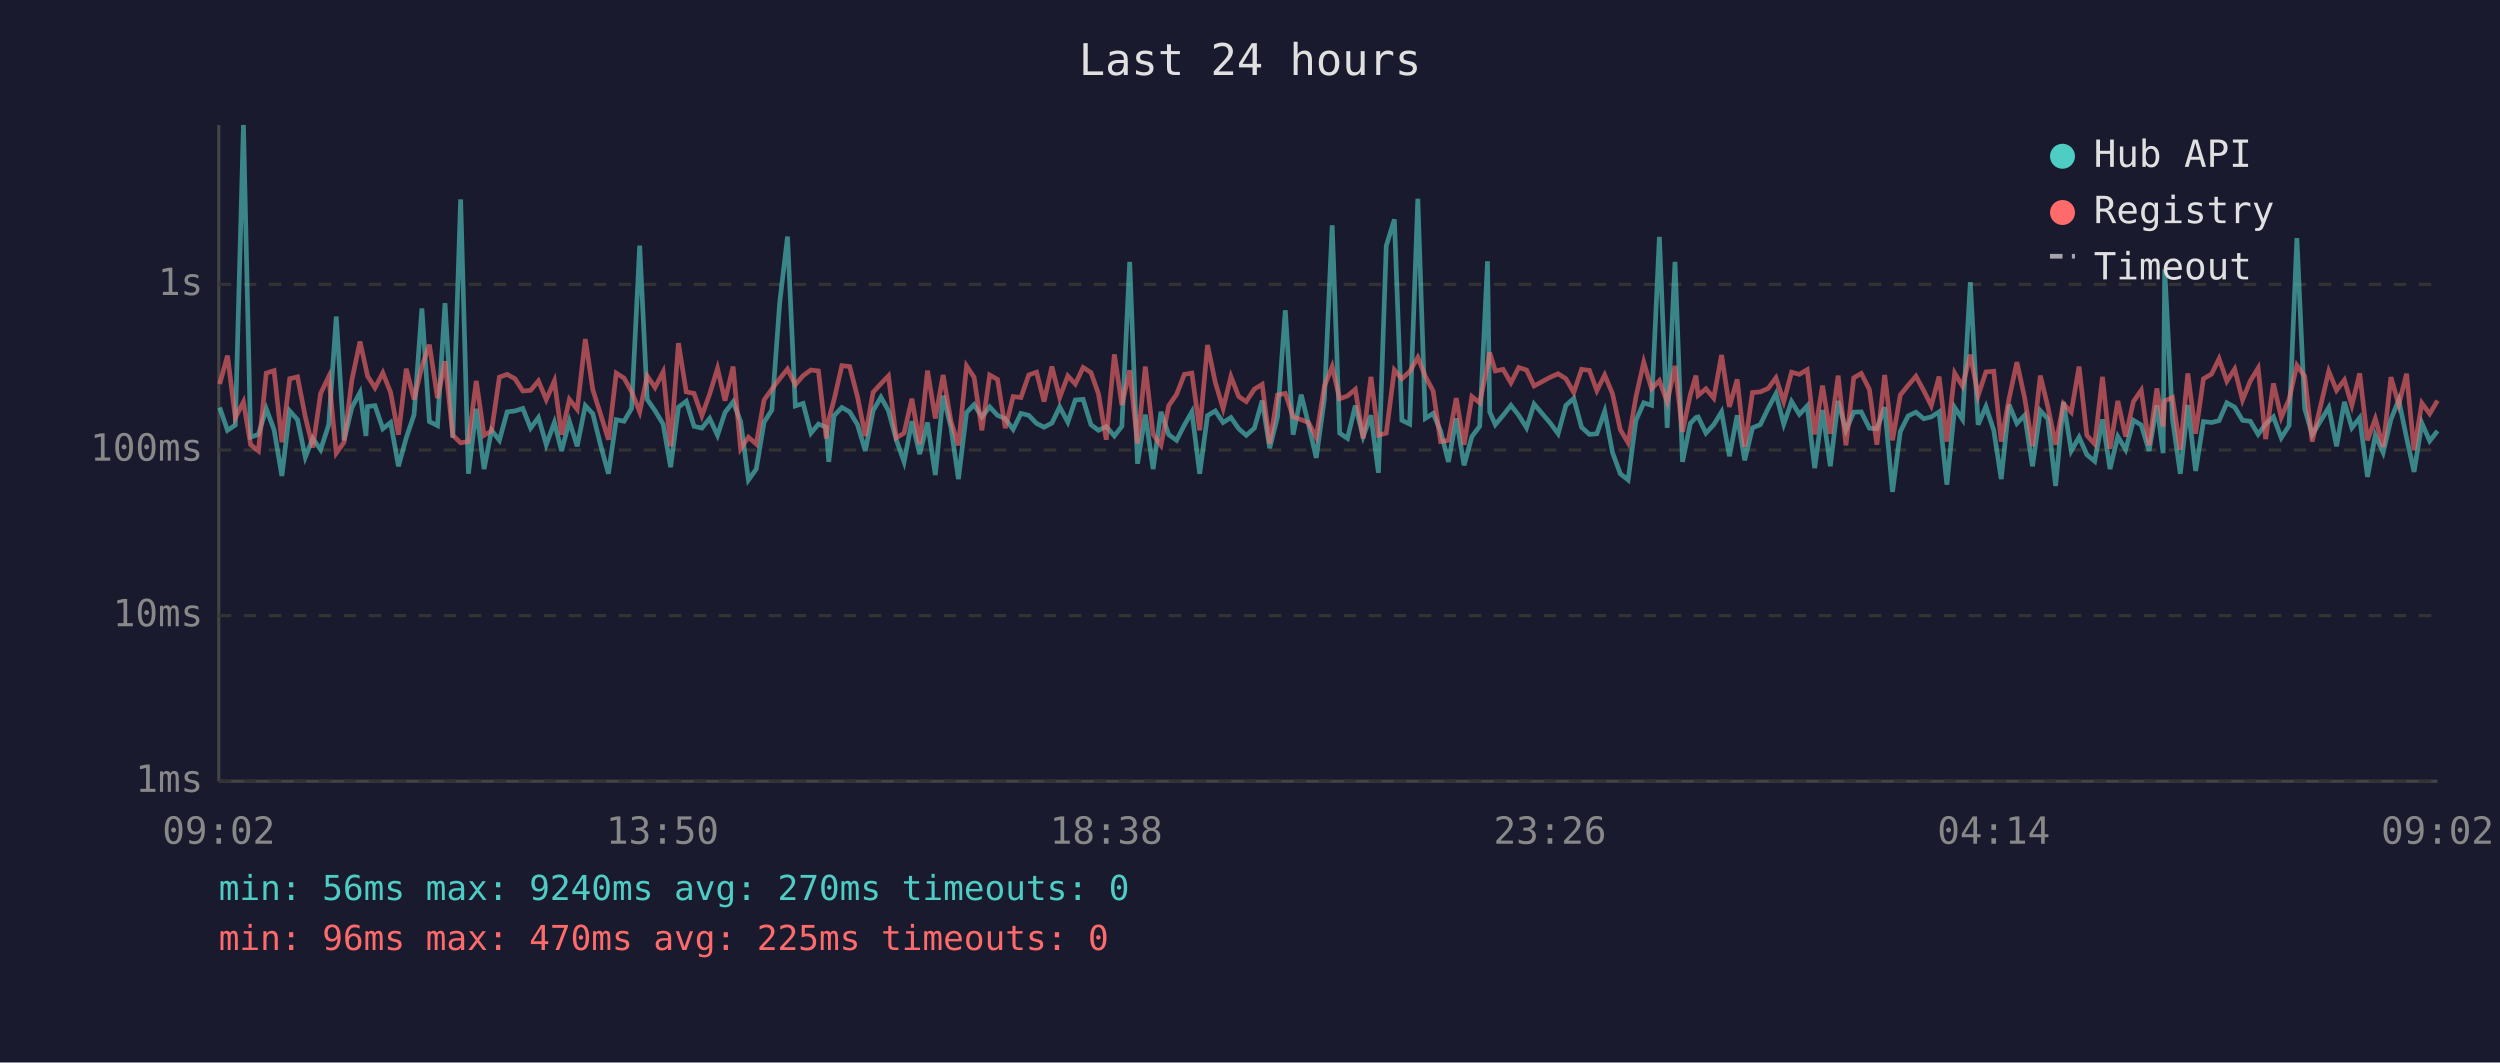
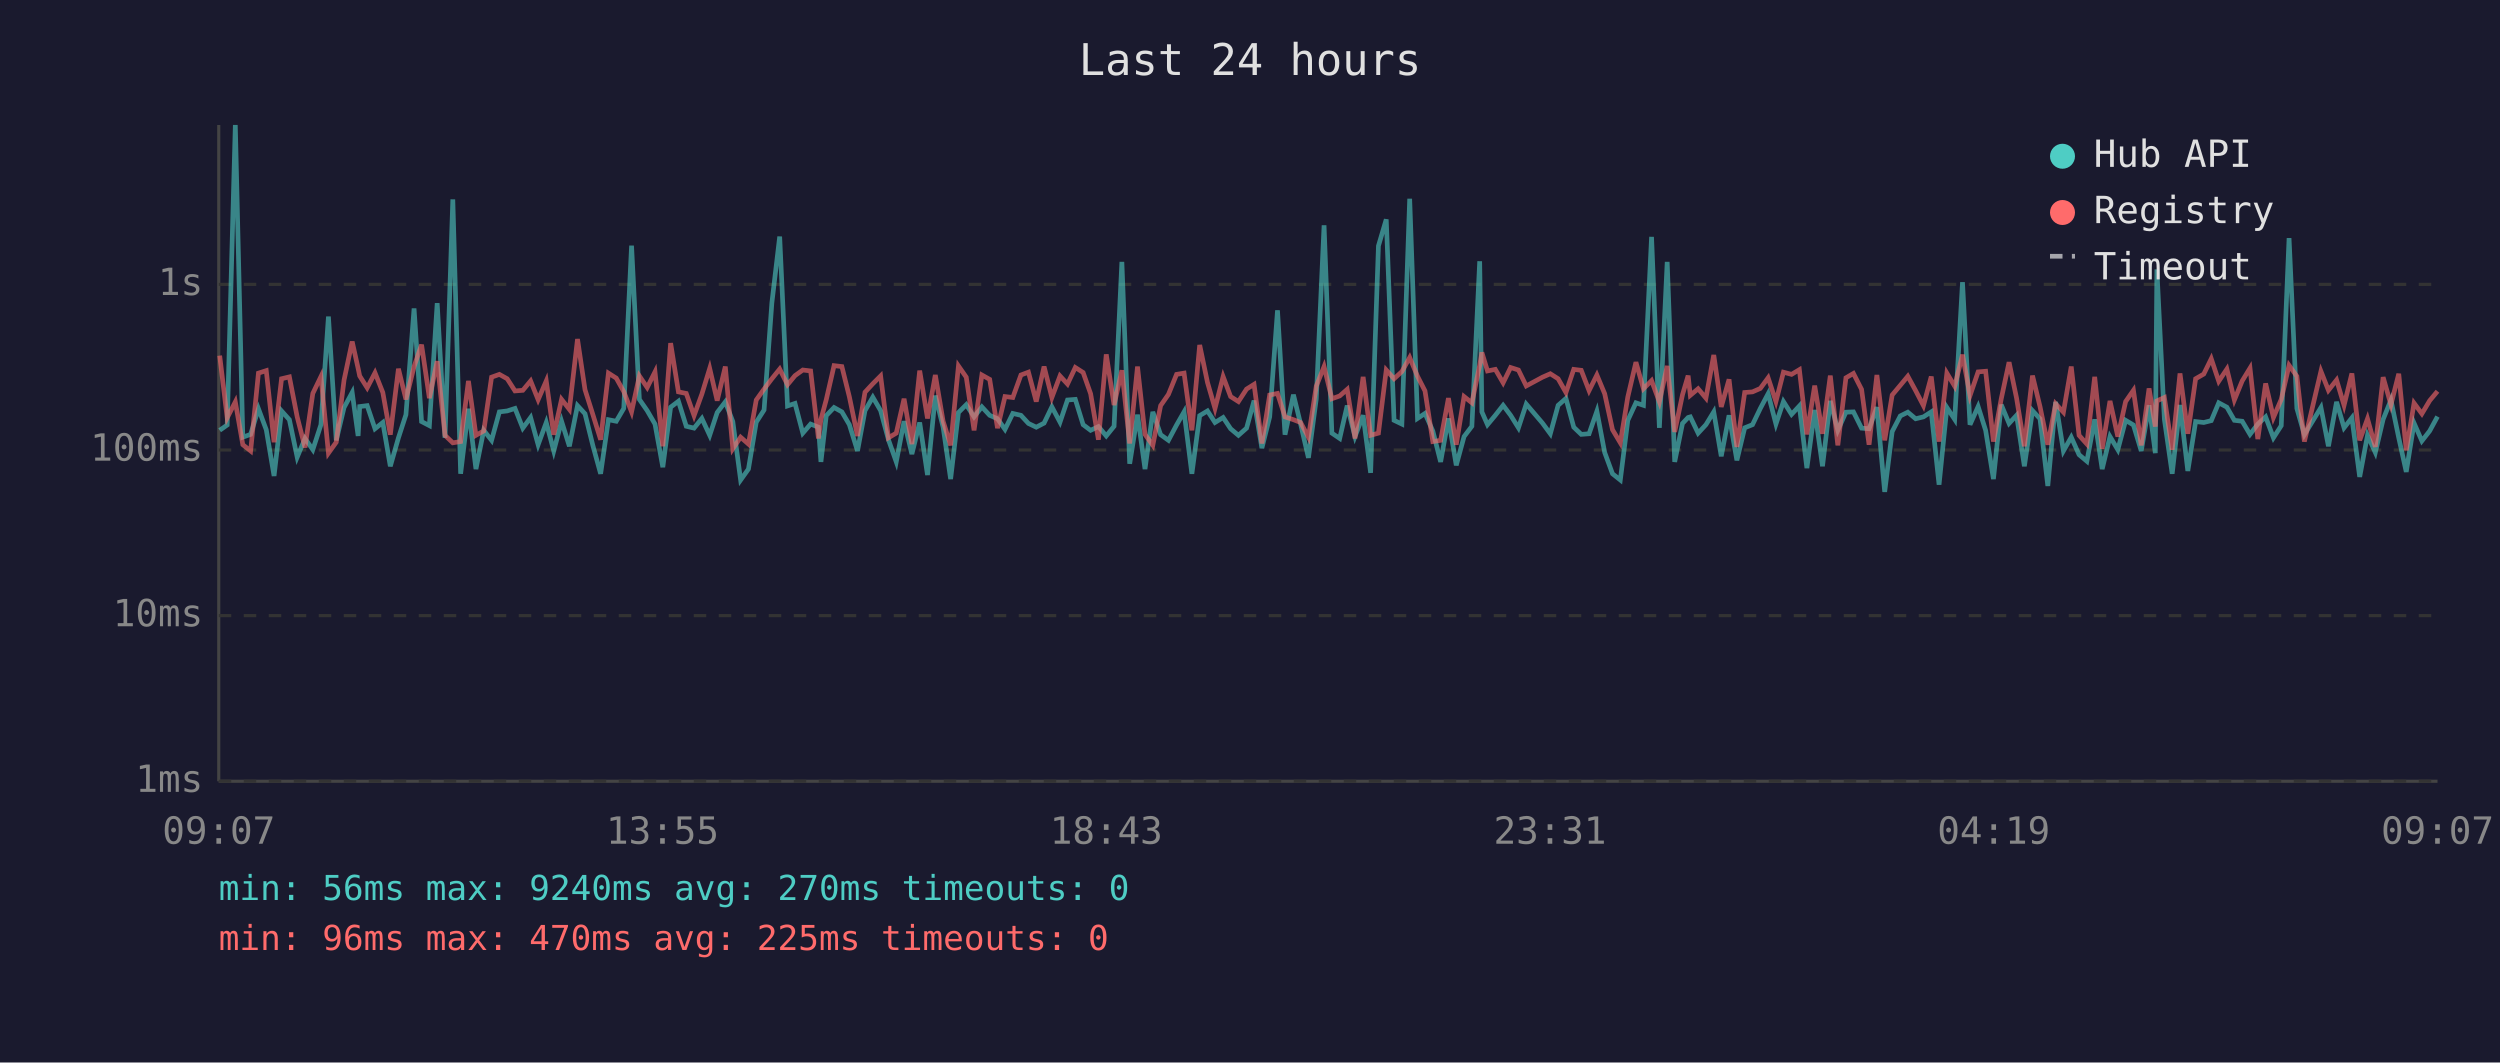
<svg xmlns="http://www.w3.org/2000/svg" viewBox="0 0 800 340" font-family="monospace" font-size="12">
  <rect width="800" height="340" fill="#1a1a2e" />
  <text x="400" y="24" fill="#e0e0e0" font-size="14" text-anchor="middle">Last 24 hours</text>
  <line x1="70" y1="40" x2="70" y2="250" stroke="#444" stroke-width="1" />
  <line x1="70" y1="250" x2="780" y2="250" stroke="#444" stroke-width="1" />
  <line x1="70" y1="250" x2="780" y2="250" stroke="#333" stroke-width="1" stroke-dasharray="4" />
  <text x="65" y="250" fill="#888" text-anchor="end" dominant-baseline="middle">1ms</text>
  <line x1="70" y1="197" x2="780" y2="197" stroke="#333" stroke-width="1" stroke-dasharray="4" />
  <text x="65" y="197" fill="#888" text-anchor="end" dominant-baseline="middle">10ms</text>
  <line x1="70" y1="144" x2="780" y2="144" stroke="#333" stroke-width="1" stroke-dasharray="4" />
  <text x="65" y="144" fill="#888" text-anchor="end" dominant-baseline="middle">100ms</text>
  <line x1="70" y1="91" x2="780" y2="91" stroke="#333" stroke-width="1" stroke-dasharray="4" />
  <text x="65" y="91" fill="#888" text-anchor="end" dominant-baseline="middle">1s</text>
-   <text x="70" y="270" fill="#888" text-anchor="middle">09:02</text>
-   <text x="212" y="270" fill="#888" text-anchor="middle">13:50</text>
-   <text x="354" y="270" fill="#888" text-anchor="middle">18:38</text>
-   <text x="496" y="270" fill="#888" text-anchor="middle">23:26</text>
-   <text x="638" y="270" fill="#888" text-anchor="middle">04:14</text>
-   <text x="780" y="270" fill="#888" text-anchor="middle">09:02</text>
-   <polyline points="70.3,130.4 72.8,137.7 75.3,136.0 77.9,40.0 80.2,139.9 82.7,139.0 85.2,130.8 87.7,137.5 90.2,152.3 92.7,131.5 95.2,134.3 97.7,146.3 100.1,140.3 102.6,143.9 105.2,135.9 107.6,101.3 110.1,140.9 112.6,130.4 115.2,125.6 117.1,139.5 117.6,130.1 120.0,129.8 122.5,137.2 125.0,135.2 127.5,149.2 130.0,140.1 132.5,132.7 135.0,98.7 137.4,134.9 140.0,136.2 142.4,97.0 144.9,140.1 147.4,63.8 149.9,151.6 152.4,130.8 154.9,150.1 157.3,137.7 159.8,140.9 162.3,131.8 164.8,131.5 167.3,130.7 169.8,137.0 172.3,133.6 174.8,142.3 177.4,135.2 179.7,144.3 182.2,134.8 184.7,142.8 187.3,129.8 189.7,132.4 192.2,142.5 194.7,151.6 197.2,134.3 199.7,134.8 202.1,130.7 204.7,78.6 207.1,127.8 209.6,131.4 212.2,135.7 214.6,149.5 217.1,130.3 219.6,128.4 222.1,136.4 224.6,137.0 227.1,133.9 229.6,139.3 232.0,132.0 234.6,128.6 237.0,134.9 239.5,153.6 242.0,150.1 244.5,135.1 247.0,131.2 249.5,96.9 252.0,75.7 254.5,129.9 257.0,129.1 259.5,138.6 261.9,135.7 264.4,136.7 265.2,147.8 266.9,133.0 269.4,130.4 271.9,131.8 274.4,135.9 276.9,144.3 279.4,131.4 281.9,127.1 284.3,131.4 286.8,140.7 289.3,147.8 291.8,134.8 294.3,145.3 296.8,135.2 299.3,152.0 301.8,126.6 304.3,136.7 306.7,153.3 309.3,132.0 311.7,129.5 314.2,133.4 316.7,130.2 319.2,132.9 321.7,134.0 324.2,137.4 326.7,132.3 329.2,132.9 331.7,135.5 334.1,136.7 336.6,135.4 339.1,130.2 341.7,135.1 344.1,128.0 346.6,127.8 349.1,135.9 351.5,137.7 354.0,136.5 356.6,139.5 359.0,136.4 361.5,83.8 364.0,148.4 366.5,132.7 369.0,150.1 371.5,131.8 374.0,139.1 376.5,140.9 379.0,136.0 381.4,131.8 383.9,151.6 386.4,133.0 388.9,131.5 391.4,135.2 393.9,133.6 396.4,137.2 398.8,139.3 401.4,137.0 403.9,128.2 406.3,143.4 408.8,133.4 411.3,99.3 413.8,139.1 416.4,126.3 418.7,135.7 421.2,146.5 423.8,127.7 426.3,72.1 428.7,138.6 431.2,140.3 433.7,129.8 436.2,139.7 438.7,132.9 441.1,151.3 443.6,78.7 446.2,70.2 448.6,134.5 451.1,135.7 453.7,63.6 456.1,133.9 458.6,132.3 461.0,137.9 463.5,147.8 466.0,133.9 468.5,148.9 471.0,139.7 473.5,136.4 476.0,83.6 476.7,131.8 478.5,135.9 481.0,132.9 483.5,129.7 486.0,132.9 488.5,136.9 490.9,129.3 496.1,135.4 498.6,138.8 501.1,129.7 503.6,127.5 506.1,136.7 508.6,139.0 511.0,138.8 513.5,131.6 516.0,144.8 518.5,151.6 521.0,153.6 523.5,134.5 526.0,128.9 528.5,129.7 531.0,75.8 533.5,136.9 536.0,83.8 538.4,147.8 540.9,135.5 542.7,133.6 543.4,133.4 545.9,138.6 548.4,135.9 550.9,131.8 553.4,146.0 555.9,132.9 558.3,147.3 560.8,136.9 563.3,135.9 565.8,130.7 568.3,126.0 570.8,135.7 573.3,128.5 575.8,132.6 578.3,129.9 580.7,149.8 583.2,131.2 585.7,149.2 588.2,128.3 590.7,137.7 593.2,131.9 595.6,131.8 598.2,137.0 600.6,137.2 603.1,130.3 605.6,157.4 608.1,138.1 610.6,133.1 613.1,131.9 615.6,134.0 618.0,133.4 620.5,131.8 623.0,155.1 625.5,130.4 628.0,134.2 630.5,90.3 633.0,135.9 635.5,130.1 638.0,137.7 640.4,153.3 642.9,129.5 645.4,135.5 647.9,132.9 650.4,149.2 652.9,131.4 655.3,134.0 657.8,155.5 660.3,128.6 662.8,144.3 665.3,139.9 667.8,145.5 670.3,147.6 672.8,134.2 675.2,150.1 677.7,139.7 680.2,143.9 682.7,134.5 685.2,136.0 687.7,144.3 690.2,129.7 692.2,145.0 692.7,86.2 695.2,134.2 697.7,151.6 700.1,129.6 702.6,150.7 705.1,134.9 707.7,135.2 710.1,134.6 712.6,128.9 715.1,130.3 717.6,134.5 720.1,134.8 722.6,139.0 725.0,135.7 727.5,133.4 730.0,140.1 732.5,136.2 735.0,76.2 737.5,130.7 739.9,139.1 745.2,130.4 747.7,142.8 750.2,128.6 752.6,136.9 755.1,133.7 757.6,152.6 760.1,139.3 762.6,144.8 765.1,134.2 767.6,128.0 770.1,140.1 772.5,151.0 775.0,135.4 777.5,141.1 780.0,137.9" fill="none" stroke="#4ecdc4" stroke-width="1.5" opacity="0.6" />
-   <polyline points="70.3,122.9 72.8,113.8 75.3,133.7 77.9,128.6 80.2,142.3 82.7,144.3 85.2,119.4 87.7,118.6 90.2,141.5 92.7,121.2 95.2,120.6 97.7,133.4 100.1,143.2 102.6,125.9 105.2,120.5 107.6,145.0 110.1,141.5 112.6,121.6 115.2,109.3 117.1,117.9 117.6,120.3 120.0,124.1 122.5,119.3 125.0,125.6 127.5,139.1 130.0,118.0 132.5,127.8 135.0,117.3 137.4,110.3 140.0,127.4 142.4,115.6 144.9,139.3 147.4,141.7 149.9,141.3 152.4,121.9 154.9,139.3 157.3,137.9 159.8,120.7 162.3,119.8 164.8,121.2 167.3,125.1 169.8,124.9 172.3,121.9 174.8,127.9 177.4,121.9 179.7,139.1 182.2,127.8 184.7,131.0 187.3,108.5 189.7,124.7 192.2,132.6 194.7,140.7 197.2,119.4 199.7,121.0 202.1,125.3 204.7,131.8 207.1,120.3 209.6,124.0 212.2,119.0 214.6,142.8 217.1,109.8 219.6,125.4 222.1,125.9 224.6,133.0 227.1,126.1 229.6,117.9 232.0,128.2 234.6,117.3 237.0,143.6 239.5,139.9 242.0,142.1 244.5,128.0 247.0,124.5 249.5,121.2 252.0,118.1 254.5,123.1 257.0,120.2 259.5,118.4 261.9,118.7 264.4,140.3 265.2,134.2 266.9,127.9 269.4,117.0 271.9,117.3 274.4,127.0 276.9,139.5 279.4,125.5 281.9,122.8 284.3,120.3 286.8,140.1 289.3,138.6 291.8,127.6 294.3,142.1 296.8,118.6 299.3,133.9 301.8,120.0 304.3,134.8 306.7,142.5 309.3,117.1 311.7,120.7 314.2,137.7 316.7,120.0 319.2,121.4 321.7,137.0 324.2,126.9 326.7,127.2 329.2,120.0 331.7,119.1 334.1,128.5 336.6,117.3 339.1,127.2 341.7,120.3 344.1,122.9 346.6,117.6 349.1,119.2 351.5,126.0 354.0,140.7 356.6,113.4 359.0,129.6 361.5,118.5 364.0,141.9 366.5,117.3 369.0,139.0 371.5,142.5 374.0,129.8 376.5,126.2 379.0,119.8 381.4,119.4 383.9,137.7 386.4,110.4 388.9,122.4 391.4,130.7 393.9,120.5 396.4,126.9 398.8,128.5 401.4,124.5 403.9,123.0 406.3,141.9 408.8,126.4 411.3,125.9 413.8,133.4 416.4,134.3 418.7,135.2 421.2,139.9 423.8,123.6 426.3,117.3 428.7,127.6 431.2,126.7 433.7,124.6 436.2,140.3 438.7,120.6 441.1,139.3 443.6,138.6 446.2,118.4 448.6,121.2 451.1,118.9 453.7,114.4 456.1,120.4 458.6,125.1 461.0,141.3 463.5,140.9 466.0,127.4 468.5,142.3 471.0,126.9 473.5,128.9 476.0,116.9 476.7,112.8 478.5,118.7 481.0,118.2 483.5,122.5 486.0,117.6 488.5,118.4 490.9,123.5 496.1,120.7 498.6,119.6 501.1,121.2 503.6,125.6 506.1,118.2 508.6,118.5 511.0,125.0 513.5,120.0 516.0,126.0 518.5,137.5 521.0,141.7 523.5,127.0 526.0,115.9 528.5,124.4 531.0,121.8 533.5,128.6 536.0,117.1 538.4,138.2 540.9,126.3 542.7,120.2 543.4,126.5 545.9,124.4 548.4,127.4 550.9,113.6 553.4,130.2 555.9,121.4 558.3,143.0 560.8,125.6 563.3,125.4 565.8,124.3 568.3,120.9 570.8,128.5 573.3,119.1 575.8,119.8 578.3,118.3 580.7,139.0 583.2,123.4 585.7,138.8 588.2,120.2 590.7,142.5 593.2,120.9 595.6,119.5 598.2,124.6 600.6,142.3 603.1,120.0 605.6,140.9 608.1,126.4 610.6,123.3 613.1,120.4 615.6,125.0 618.0,129.8 620.5,120.5 623.0,141.3 625.5,119.4 628.0,123.6 630.5,113.5 633.0,126.6 635.5,119.0 638.0,118.8 640.4,141.3 642.9,127.6 645.4,115.9 647.9,127.4 650.4,142.8 652.9,120.2 655.3,130.1 657.8,142.3 660.3,129.2 662.8,131.9 665.3,117.3 667.8,139.3 670.3,142.1 672.8,120.6 675.2,143.6 677.7,128.3 680.2,139.7 682.7,128.5 685.2,124.9 687.7,142.5 690.2,124.3 692.2,136.5 692.7,128.3 695.2,127.2 697.7,143.9 700.1,119.5 702.6,138.8 705.1,121.2 707.7,119.7 710.1,114.8 712.6,122.0 715.1,118.1 717.6,128.0 720.1,121.9 722.6,117.8 725.0,140.5 727.5,122.7 730.0,133.6 732.5,127.8 735.0,116.9 737.5,120.4 739.9,141.3 745.2,118.8 747.7,124.9 750.2,121.6 752.6,129.7 755.1,119.5 757.6,140.9 760.1,134.0 762.6,143.0 765.1,120.7 767.6,129.5 770.1,119.6 772.5,144.1 775.0,129.0 777.5,132.4 780.0,128.2" fill="none" stroke="#ff6b6b" stroke-width="1.5" opacity="0.6" />
+   <text x="70" y="270" fill="#888" text-anchor="middle">09:07</text>
+   <text x="212" y="270" fill="#888" text-anchor="middle">13:55</text>
+   <text x="354" y="270" fill="#888" text-anchor="middle">18:43</text>
+   <text x="496" y="270" fill="#888" text-anchor="middle">23:31</text>
+   <text x="638" y="270" fill="#888" text-anchor="middle">04:19</text>
+   <text x="780" y="270" fill="#888" text-anchor="middle">09:07</text>
+   <polyline points="70.3,137.7 72.7,136.0 75.3,40.0 77.7,139.9 80.2,139.0 82.7,130.8 85.2,137.5 87.7,152.3 90.1,131.5 92.6,134.3 95.1,146.3 97.6,140.3 100.1,143.9 102.7,135.9 105.1,101.3 107.6,140.9 110.1,130.4 112.7,125.6 114.6,139.5 115.1,130.1 117.5,129.8 120.0,137.2 122.5,135.2 124.9,149.2 127.5,140.1 129.9,132.7 132.5,98.7 134.9,134.9 137.4,136.2 139.9,97.0 142.4,140.1 144.9,63.8 147.4,151.6 149.9,130.8 152.3,150.1 154.8,137.7 157.3,140.9 159.8,131.8 162.3,131.5 164.8,130.7 167.3,137.0 169.8,133.6 172.2,142.3 174.8,135.2 177.2,144.3 179.7,134.8 182.2,142.8 184.8,129.8 187.2,132.4 189.7,142.5 192.2,151.6 194.7,134.3 197.2,134.8 199.6,130.7 202.1,78.6 204.6,127.8 207.1,131.4 209.6,135.7 212.1,149.5 214.6,130.3 217.1,128.4 219.6,136.4 222.1,137.0 224.6,133.9 227.1,139.3 229.5,132.0 232.1,128.6 234.5,134.9 237.0,153.6 239.5,150.1 242.0,135.1 244.5,131.2 247.0,96.9 249.5,75.7 252.0,129.9 254.4,129.1 256.9,138.6 259.4,135.7 261.9,136.7 262.7,147.8 264.4,133.0 266.9,130.4 269.4,131.8 271.8,135.9 274.4,144.3 276.8,131.4 279.3,127.1 281.8,131.4 284.3,140.7 286.8,147.8 289.3,134.8 291.8,145.3 294.3,135.2 296.8,152.0 299.3,126.6 301.8,136.7 304.2,153.3 306.7,132.0 309.2,129.5 311.7,133.4 314.2,130.2 316.7,132.9 319.2,134.0 321.6,137.4 324.1,132.3 326.7,132.9 329.1,135.5 331.6,136.7 334.1,135.4 336.6,130.2 339.2,135.1 341.6,128.0 344.1,127.8 346.6,135.9 349.0,137.7 351.5,136.5 354.0,139.5 356.5,136.4 359.0,83.8 361.5,148.4 364.0,132.7 366.4,150.1 368.9,131.8 371.4,139.1 373.9,140.9 376.5,136.0 378.9,131.8 381.4,151.6 383.9,133.0 386.4,131.5 388.8,135.2 391.4,133.6 393.8,137.2 396.3,139.3 398.9,137.0 401.3,128.2 403.8,143.4 406.3,133.4 408.8,99.3 411.2,139.1 413.9,126.3 416.2,135.7 418.7,146.5 421.2,127.7 423.7,72.1 426.2,138.6 428.7,140.3 431.1,129.8 433.6,139.7 436.2,132.9 438.6,151.3 441.1,78.7 443.6,70.2 446.1,134.5 448.6,135.7 451.1,63.6 453.6,133.9 456.0,132.3 458.5,137.9 461.0,147.8 463.5,133.9 466.0,148.9 468.5,139.7 471.0,136.4 473.5,83.6 474.2,131.8 476.0,135.9 478.5,132.9 481.0,129.7 483.4,132.9 485.9,136.9 488.4,129.3 493.6,135.4 496.1,138.8 498.6,129.7 501.1,127.5 503.6,136.7 506.0,139.0 508.5,138.8 511.0,131.6 513.5,144.8 516.0,151.6 518.5,153.6 520.9,134.5 523.5,128.9 525.9,129.7 528.5,75.8 531.0,136.9 533.5,83.8 535.9,147.8 538.4,135.5 540.2,133.6 540.9,133.4 543.4,138.6 545.9,135.9 548.4,131.8 550.8,146.0 553.3,132.9 555.8,147.3 558.3,136.9 560.8,135.9 563.3,130.7 565.8,126.0 568.3,135.7 570.7,128.5 573.3,132.6 575.8,129.9 578.2,149.8 580.7,131.2 583.2,149.2 585.7,128.3 588.1,137.7 590.7,131.9 593.1,131.8 595.7,137.0 598.1,137.2 600.6,130.3 603.1,157.4 605.5,138.1 608.1,133.1 610.5,131.9 613.0,134.0 615.5,133.4 618.0,131.8 620.5,155.1 623.0,130.4 625.5,134.2 628.0,90.3 630.4,135.9 633.0,130.1 635.4,137.7 637.9,153.3 640.4,129.5 642.9,135.5 645.3,132.9 647.8,149.2 650.4,131.4 652.8,134.0 655.3,155.5 657.8,128.6 660.3,144.3 662.8,139.9 665.3,145.5 667.8,147.6 670.3,134.2 672.7,150.1 675.2,139.7 677.7,143.9 680.2,134.5 682.7,136.0 685.2,144.3 687.7,129.7 689.7,145.0 690.2,86.2 692.6,134.2 695.1,151.6 697.6,129.6 700.1,150.7 702.6,134.9 705.2,135.2 707.6,134.6 710.0,128.9 712.6,130.3 715.0,134.5 717.5,134.8 720.0,139.0 722.5,135.7 725.0,133.4 727.5,140.1 730.0,136.2 732.5,76.2 735.0,130.7 737.4,139.1 742.7,130.4 745.1,142.8 747.7,128.6 750.1,136.9 752.6,133.7 755.1,152.6 757.6,139.3 760.1,144.8 762.6,134.2 765.1,128.0 767.6,140.1 770.0,151.0 772.5,135.4 775.0,141.1 777.5,137.9 780.0,133.3" fill="none" stroke="#4ecdc4" stroke-width="1.5" opacity="0.6" />
+   <polyline points="70.3,113.8 72.7,133.7 75.3,128.6 77.7,142.3 80.2,144.3 82.7,119.4 85.2,118.6 87.7,141.5 90.1,121.2 92.6,120.6 95.1,133.4 97.6,143.2 100.1,125.9 102.7,120.5 105.1,145.0 107.6,141.5 110.1,121.6 112.7,109.3 114.6,117.9 115.1,120.3 117.5,124.1 120.0,119.3 122.5,125.6 124.9,139.1 127.5,118.0 129.9,127.8 132.5,117.3 134.9,110.3 137.4,127.4 139.9,115.6 142.4,139.3 144.9,141.7 147.4,141.3 149.9,121.9 152.3,139.3 154.8,137.9 157.3,120.7 159.8,119.8 162.3,121.2 164.8,125.1 167.3,124.9 169.8,121.9 172.2,127.9 174.8,121.9 177.2,139.1 179.7,127.8 182.2,131.0 184.8,108.5 187.2,124.7 189.7,132.6 192.2,140.7 194.7,119.4 197.2,121.0 199.6,125.3 202.1,131.8 204.6,120.3 207.1,124.0 209.6,119.0 212.1,142.8 214.6,109.8 217.1,125.4 219.6,125.9 222.1,133.0 224.6,126.1 227.1,117.9 229.5,128.2 232.1,117.3 234.5,143.6 237.0,139.9 239.5,142.1 242.0,128.0 244.5,124.5 247.0,121.2 249.5,118.1 252.0,123.1 254.4,120.2 256.9,118.4 259.4,118.7 261.9,140.3 262.7,134.2 264.4,127.9 266.9,117.0 269.4,117.3 271.8,127.0 274.4,139.5 276.8,125.5 279.3,122.8 281.8,120.3 284.3,140.1 286.8,138.6 289.3,127.6 291.8,142.1 294.3,118.6 296.8,133.9 299.3,120.0 301.8,134.8 304.2,142.5 306.7,117.1 309.2,120.7 311.7,137.7 314.2,120.0 316.7,121.4 319.2,137.0 321.6,126.9 324.1,127.2 326.7,120.0 329.1,119.1 331.6,128.5 334.1,117.3 336.6,127.2 339.2,120.3 341.6,122.9 344.1,117.6 346.6,119.2 349.0,126.0 351.5,140.7 354.0,113.4 356.5,129.6 359.0,118.5 361.5,141.9 364.0,117.3 366.4,139.0 368.9,142.5 371.4,129.8 373.9,126.2 376.5,119.8 378.9,119.4 381.4,137.7 383.9,110.4 386.4,122.4 388.8,130.7 391.4,120.5 393.8,126.9 396.3,128.5 398.9,124.5 401.3,123.0 403.8,141.9 406.3,126.4 408.8,125.9 411.2,133.4 413.9,134.3 416.2,135.2 418.7,139.9 421.2,123.6 423.7,117.3 426.2,127.6 428.7,126.7 431.1,124.6 433.6,140.3 436.2,120.6 438.6,139.3 441.1,138.6 443.6,118.4 446.1,121.2 448.6,118.9 451.1,114.4 453.6,120.4 456.0,125.1 458.5,141.3 461.0,140.9 463.5,127.4 466.0,142.3 468.5,126.9 471.0,128.9 473.5,116.9 474.2,112.8 476.0,118.7 478.5,118.2 481.0,122.5 483.4,117.6 485.9,118.4 488.4,123.5 493.6,120.7 496.1,119.6 498.6,121.2 501.1,125.6 503.6,118.2 506.0,118.5 508.5,125.0 511.0,120.0 513.5,126.0 516.0,137.5 518.5,141.7 520.9,127.0 523.5,115.9 525.9,124.4 528.5,121.8 531.0,128.6 533.5,117.1 535.9,138.2 538.4,126.3 540.2,120.2 540.9,126.5 543.4,124.4 545.9,127.4 548.4,113.6 550.8,130.2 553.3,121.4 555.8,143.0 558.3,125.6 560.8,125.4 563.3,124.3 565.8,120.9 568.3,128.5 570.7,119.1 573.3,119.8 575.8,118.3 578.2,139.0 580.7,123.4 583.2,138.8 585.7,120.2 588.1,142.5 590.7,120.9 593.1,119.5 595.7,124.6 598.1,142.3 600.6,120.0 603.1,140.9 605.5,126.4 608.1,123.3 610.5,120.4 613.0,125.0 615.5,129.8 618.0,120.5 620.5,141.3 623.0,119.4 625.5,123.6 628.0,113.5 630.4,126.6 633.0,119.0 635.4,118.8 637.9,141.3 640.4,127.6 642.9,115.9 645.3,127.4 647.8,142.8 650.4,120.2 652.8,130.1 655.3,142.3 657.8,129.2 660.3,131.9 662.8,117.3 665.3,139.3 667.8,142.1 670.3,120.6 672.7,143.6 675.2,128.3 677.7,139.7 680.2,128.5 682.7,124.9 685.2,142.5 687.7,124.3 689.7,136.5 690.2,128.3 692.6,127.2 695.1,143.9 697.6,119.5 700.1,138.8 702.6,121.2 705.2,119.7 707.6,114.8 710.0,122.0 712.6,118.1 715.0,128.0 717.5,121.9 720.0,117.8 722.5,140.5 725.0,122.7 727.5,133.6 730.0,127.8 732.5,116.9 735.0,120.4 737.4,141.3 742.7,118.8 745.1,124.9 747.7,121.6 750.1,129.7 752.6,119.5 755.1,140.9 757.6,134.0 760.1,143.0 762.6,120.7 765.1,129.5 767.6,119.6 770.0,144.1 772.5,129.0 775.0,132.4 777.5,128.2 780.0,125.2" fill="none" stroke="#ff6b6b" stroke-width="1.5" opacity="0.6" />
  <circle cx="660" cy="50" r="4" fill="#4ecdc4" />
  <text x="670" y="50" fill="#e0e0e0" dominant-baseline="middle">Hub API</text>
  <circle cx="660" cy="68" r="4" fill="#ff6b6b" />
  <text x="670" y="68" fill="#e0e0e0" dominant-baseline="middle">Registry</text>
  <line x1="656" y1="82" x2="664" y2="82" stroke="#e0e0e0" stroke-width="1.5" stroke-dasharray="4,3" opacity="0.7" />
  <text x="670" y="86" fill="#e0e0e0" dominant-baseline="middle">Timeout</text>
  <text x="70" y="288" fill="#4ecdc4" font-size="11">min: 56ms  max: 9240ms  avg: 270ms  timeouts: 0</text>
  <text x="70" y="304" fill="#ff6b6b" font-size="11">min: 96ms  max: 470ms  avg: 225ms  timeouts: 0</text>
</svg>
